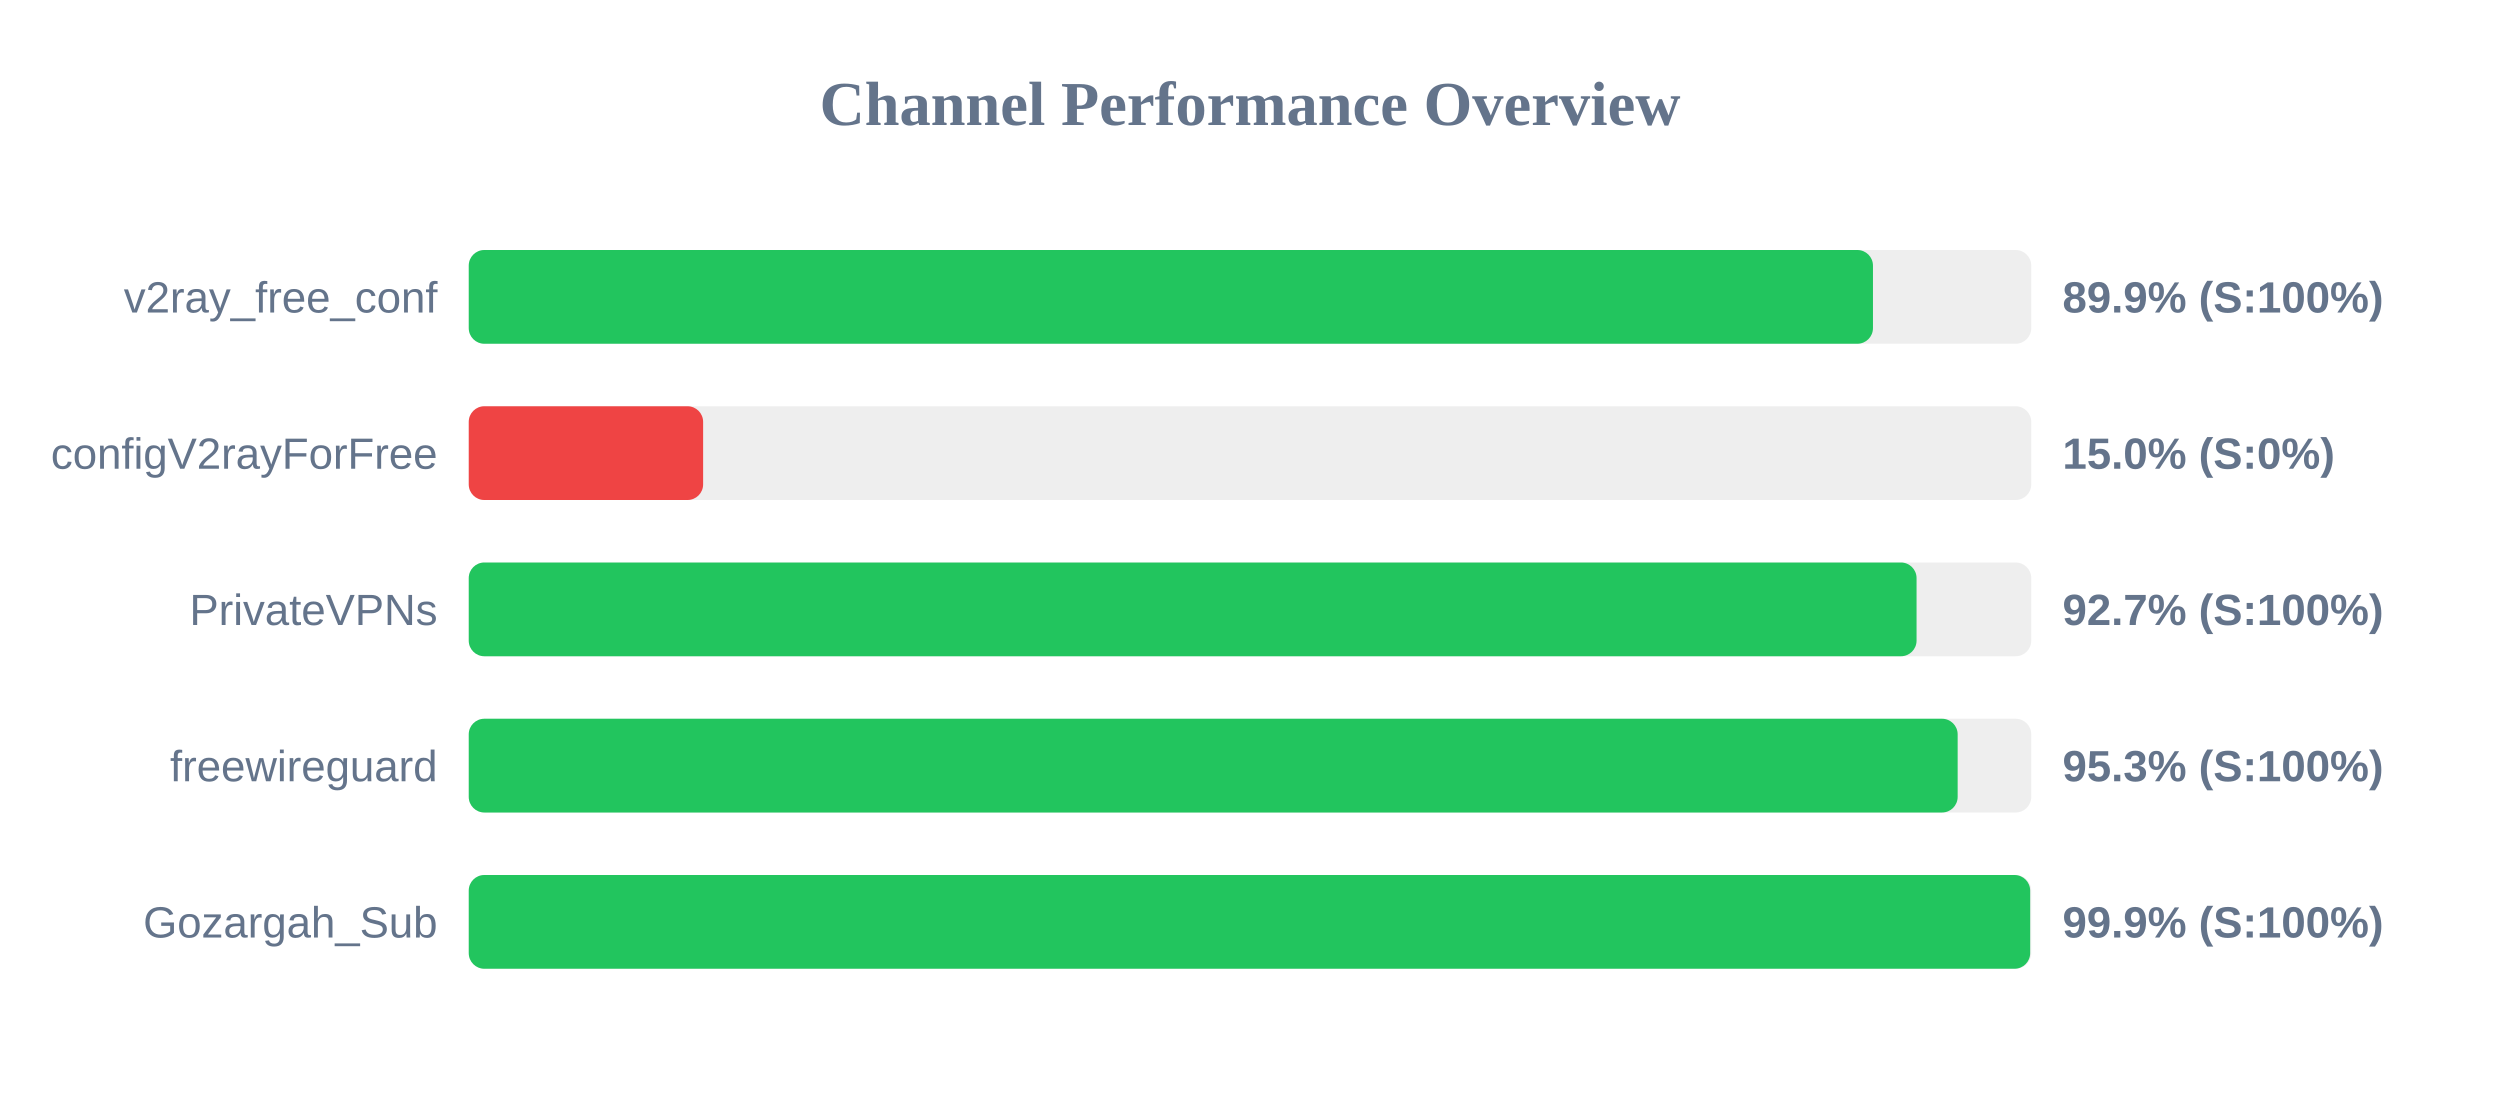
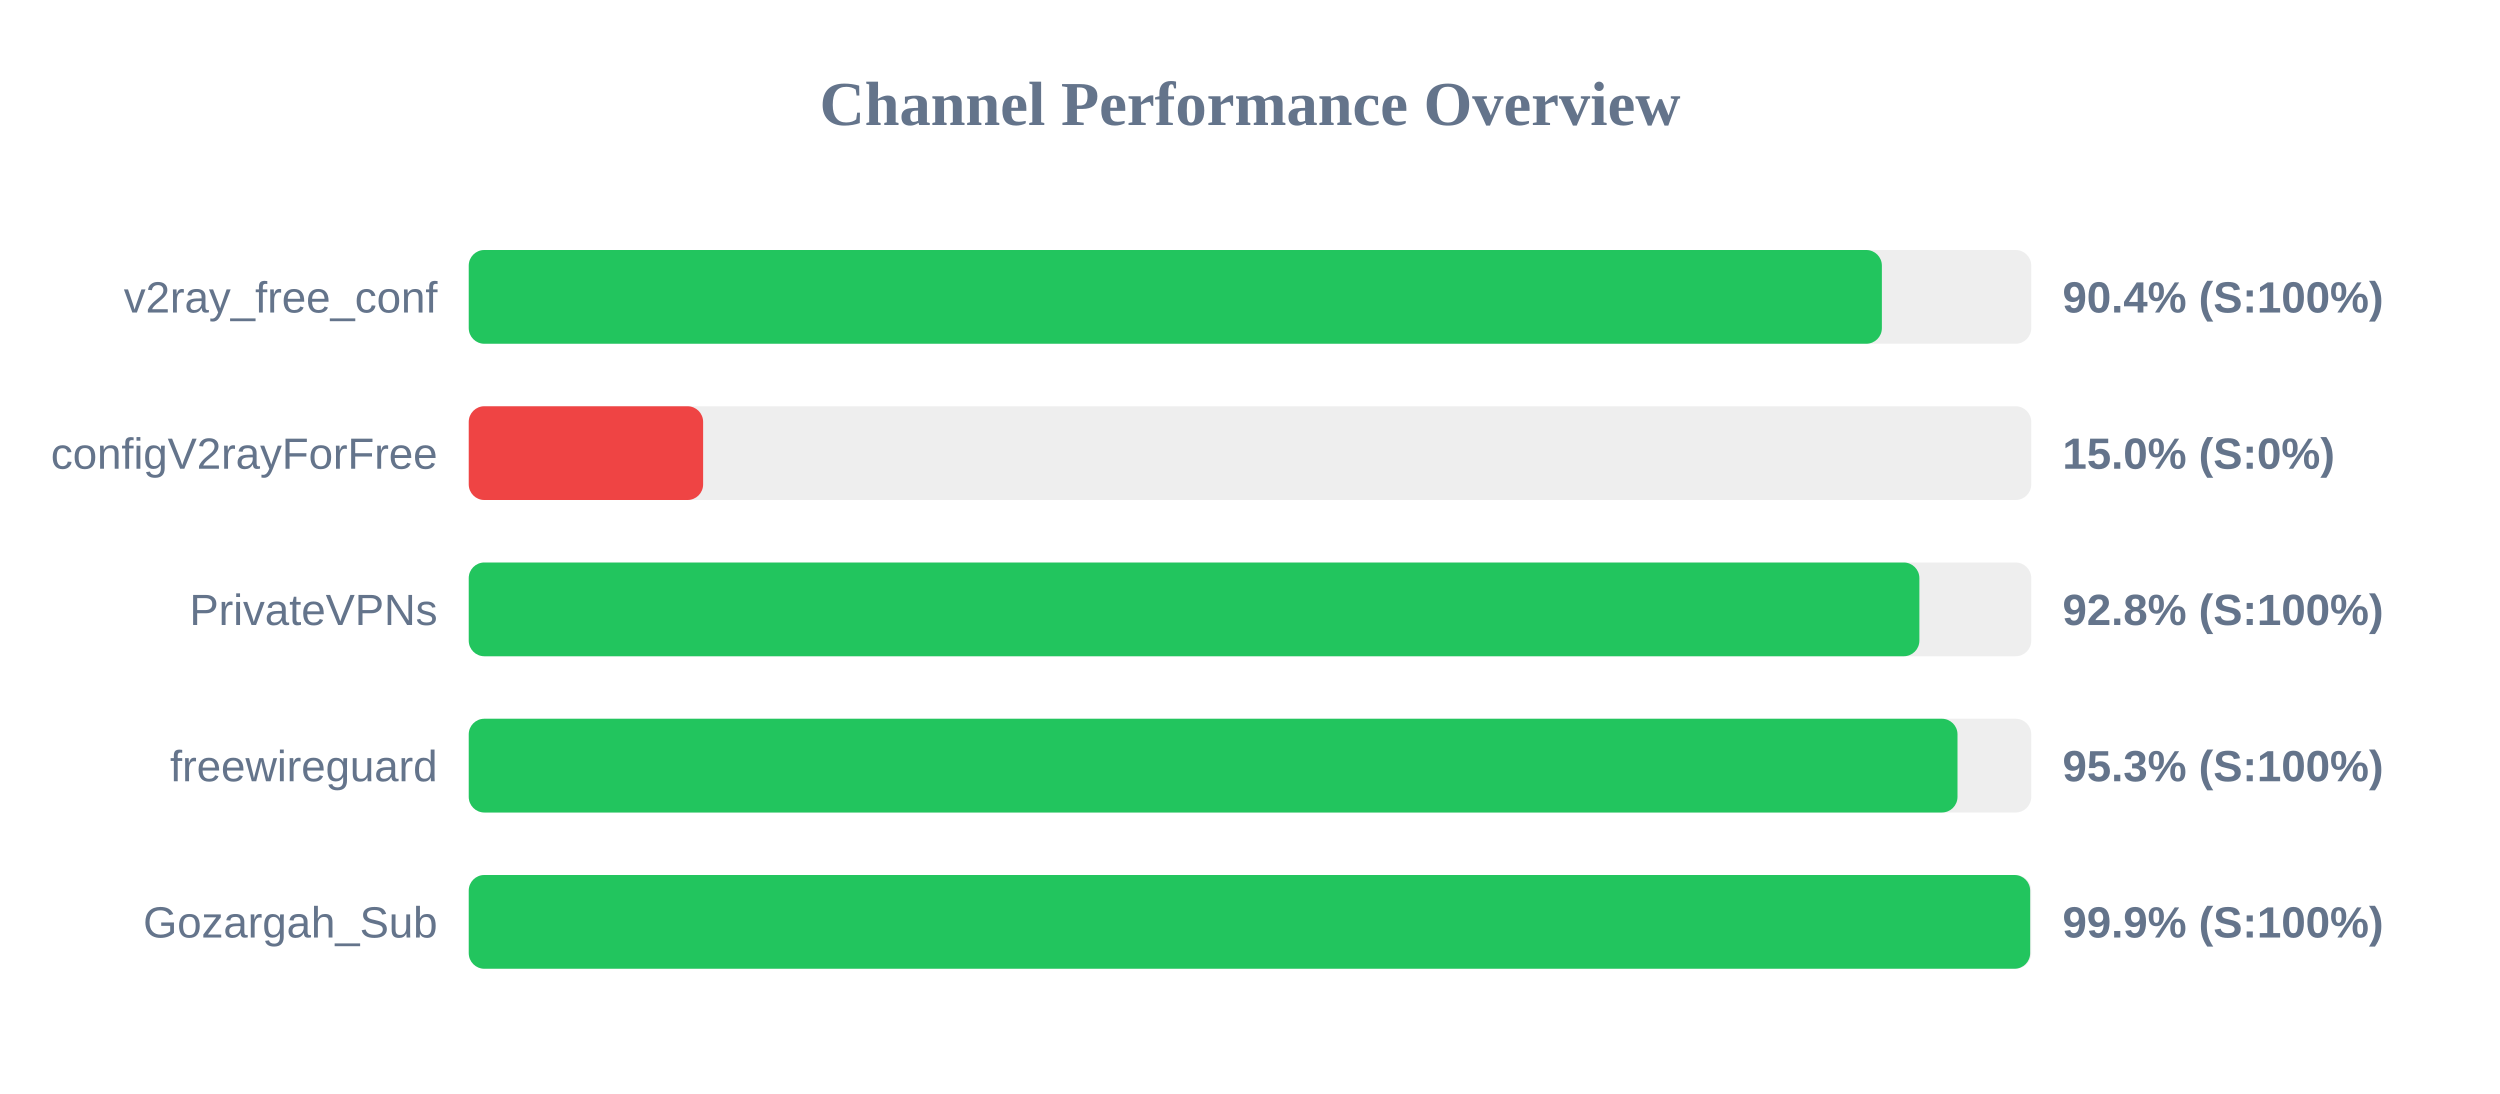
<svg xmlns="http://www.w3.org/2000/svg" width="800" height="350" version="1.1">
  <style>
        .row { font: 14px Arial; fill: #64748b; }
        .score { font: bold 14px Arial; fill: #64748b; }
    </style>
  <text x="400" y="40" text-anchor="middle" font-size="20px" font-weight="bold" fill="#64748b">Channel Performance Overview</text>
  <rect x="150" y="80" width="500" height="30" fill="#eee" rx="5" />
-   <rect x="150" y="80" width="449.35" height="30" fill="#22c55e" rx="5" />
+   <rect x="150" y="80" width="452.2" height="30" fill="#22c55e" rx="5" />
  <text x="140" y="100" text-anchor="end" class="row">v2ray_free_conf</text>
-   <text x="660" y="100" text-anchor="start" class="score">89.9% (S:100%)</text>
+   <text x="660" y="100" text-anchor="start" class="score">90.4% (S:100%)</text>
  <rect x="150" y="130" width="500" height="30" fill="#eee" rx="5" />
  <rect x="150" y="130" width="75.0" height="30" fill="#ef4444" rx="5" />
  <text x="140" y="150" text-anchor="end" class="row">configV2rayForFree</text>
  <text x="660" y="150" text-anchor="start" class="score">15.0% (S:0%)</text>
  <rect x="150" y="180" width="500" height="30" fill="#eee" rx="5" />
-   <rect x="150" y="180" width="463.3" height="30" fill="#22c55e" rx="5" />
+   <rect x="150" y="180" width="464.2" height="30" fill="#22c55e" rx="5" />
  <text x="140" y="200" text-anchor="end" class="row">PrivateVPNs</text>
-   <text x="660" y="200" text-anchor="start" class="score">92.7% (S:100%)</text>
+   <text x="660" y="200" text-anchor="start" class="score">92.8% (S:100%)</text>
  <rect x="150" y="230" width="500" height="30" fill="#eee" rx="5" />
-   <rect x="150" y="230" width="476.45" height="30" fill="#22c55e" rx="5" />
+   <rect x="150" y="230" width="476.4" height="30" fill="#22c55e" rx="5" />
  <text x="140" y="250" text-anchor="end" class="row">freewireguard</text>
  <text x="660" y="250" text-anchor="start" class="score">95.3% (S:100%)</text>
  <rect x="150" y="280" width="500" height="30" fill="#eee" rx="5" />
  <rect x="150" y="280" width="499.65" height="30" fill="#22c55e" rx="5" />
  <text x="140" y="300" text-anchor="end" class="row">Gozargah_Sub</text>
  <text x="660" y="300" text-anchor="start" class="score">99.9% (S:100%)</text>
</svg>
